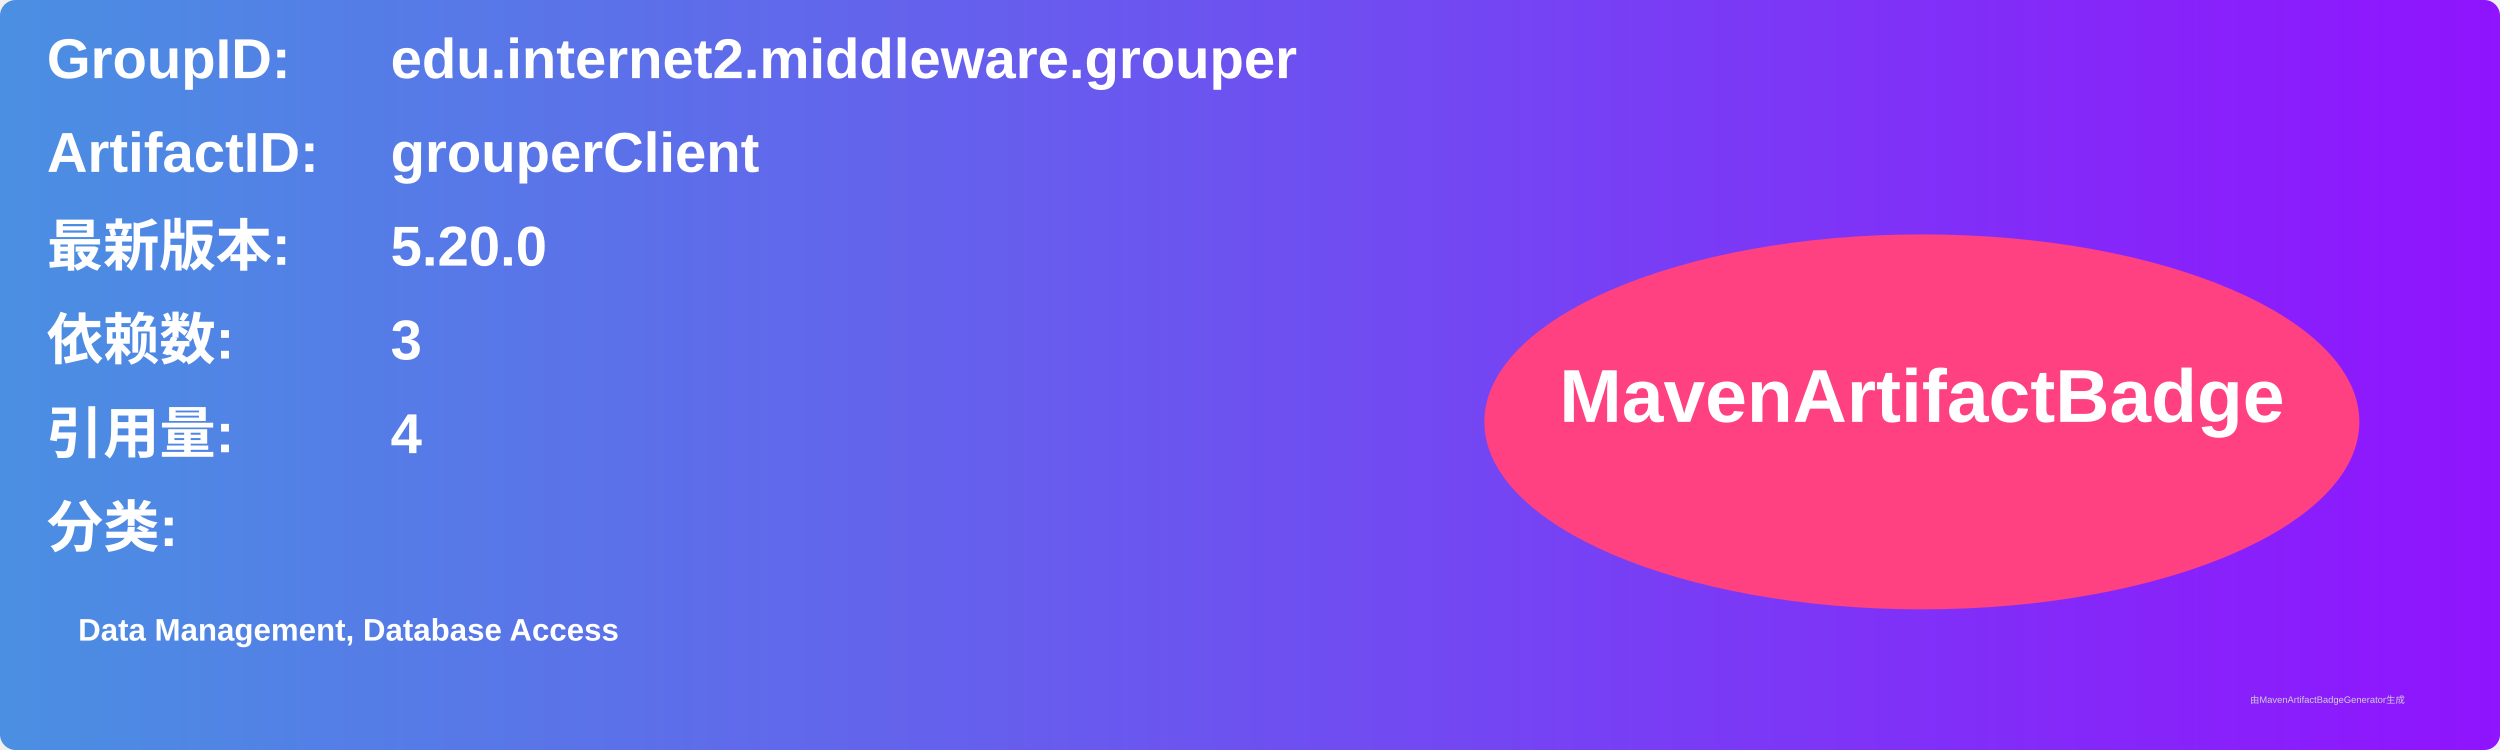
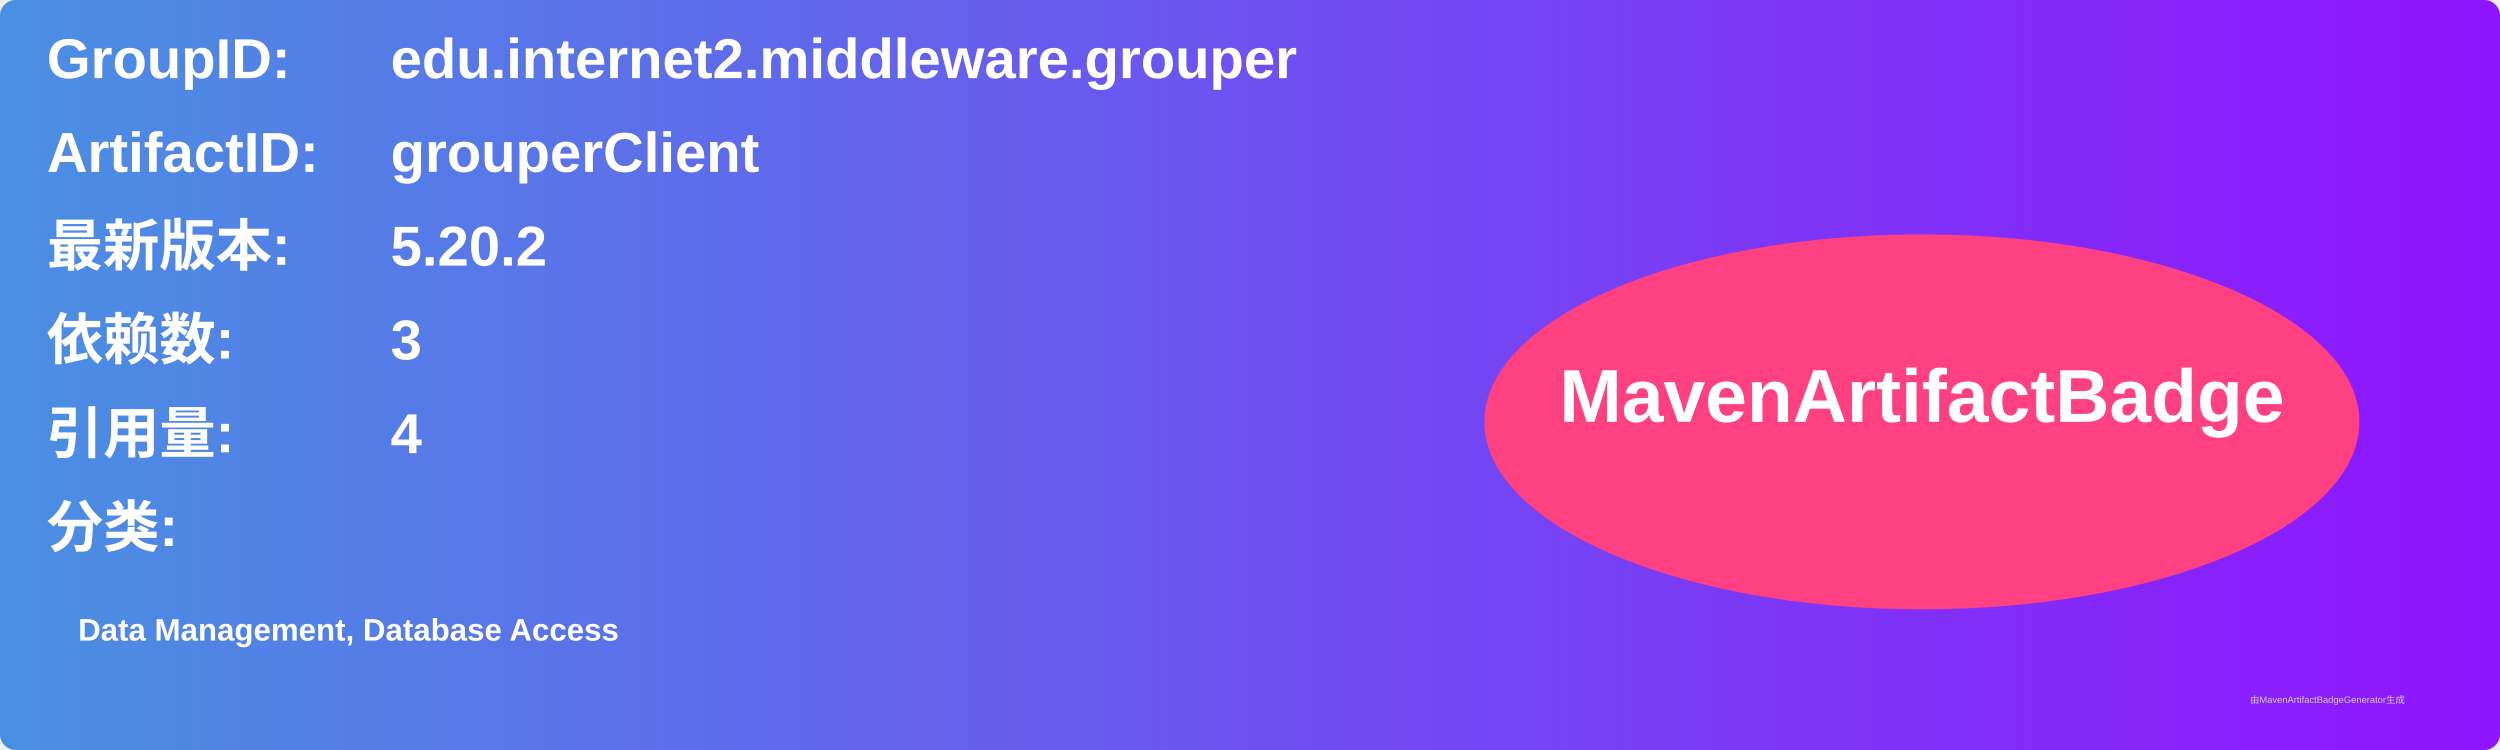
<svg xmlns="http://www.w3.org/2000/svg" width="800" height="240" viewBox="0 0 800 240">
  <linearGradient id="grad" x1="0%" y1="0%" x2="100%" y2="0%">
    <stop offset="0%" stop-color="#4a90e2" />
    <stop offset="100%" stop-color="#9013fe" />
  </linearGradient>
  <rect width="100%" height="100%" rx="5" ry="5" fill="url(#grad)" />
  <g transform="translate(15, 15)">
    <text x="0" y="10" font-family="Arial" font-size="18" fill="white" font-weight="bold" width="260">GroupID:</text>
    <text x="110" y="10" font-family="Arial" font-size="18" fill="white" font-weight="bold" width="460">edu.internet2.middleware.grouper</text>
    <text x="0" y="40" font-family="Arial" font-size="18" fill="white" font-weight="bold" width="260">ArtifactID:</text>
    <text x="110" y="40" font-family="Arial" font-size="18" fill="white" font-weight="bold" width="460">grouperClient</text>
    <text x="0" y="70" font-family="Arial" font-size="18" fill="white" font-weight="bold">最新版本:</text>
    <text x="110" y="70" font-family="Arial" font-size="18" fill="white" font-weight="bold">
-       <tspan font-weight="bold">5.20.0</tspan>
+       <tspan font-weight="bold">5.20.2</tspan>
    </text>
    <text x="0" y="100" font-family="Arial" font-size="18" fill="white" font-weight="bold">依赖数: </text>
    <text x="110" y="100" font-family="Arial" font-size="18" fill="white">
      <tspan font-weight="bold">3</tspan>
    </text>
    <text x="0" y="130" font-family="Arial" font-size="18" fill="white" font-weight="bold">引用量: </text>
    <text x="110" y="130" font-family="Arial" font-size="18" fill="white">
      <tspan font-weight="bold">4</tspan>
    </text>
    <text x="0" y="160" font-family="Arial" font-size="18" fill="white" font-weight="bold">分类:</text>
    <text x="10" y="190" font-family="Arial" font-size="10" fill="white">
      <tspan font-weight="bold">Data Management, Database Access</tspan>
    </text>
    <ellipse cx="600" cy="120" rx="140" ry="60" fill="#ff4081" />
    <text x="600" y="120" text-anchor="middle" font-family="Arial" font-size="24" fill="white" font-weight="bold">MavenArtifactBadge</text>
  </g>
  <text x="720" y="225" font-family="Arial" font-size="3" fill="#d0d0d0">由MavenArtifactBadgeGenerator生成</text>
</svg>
